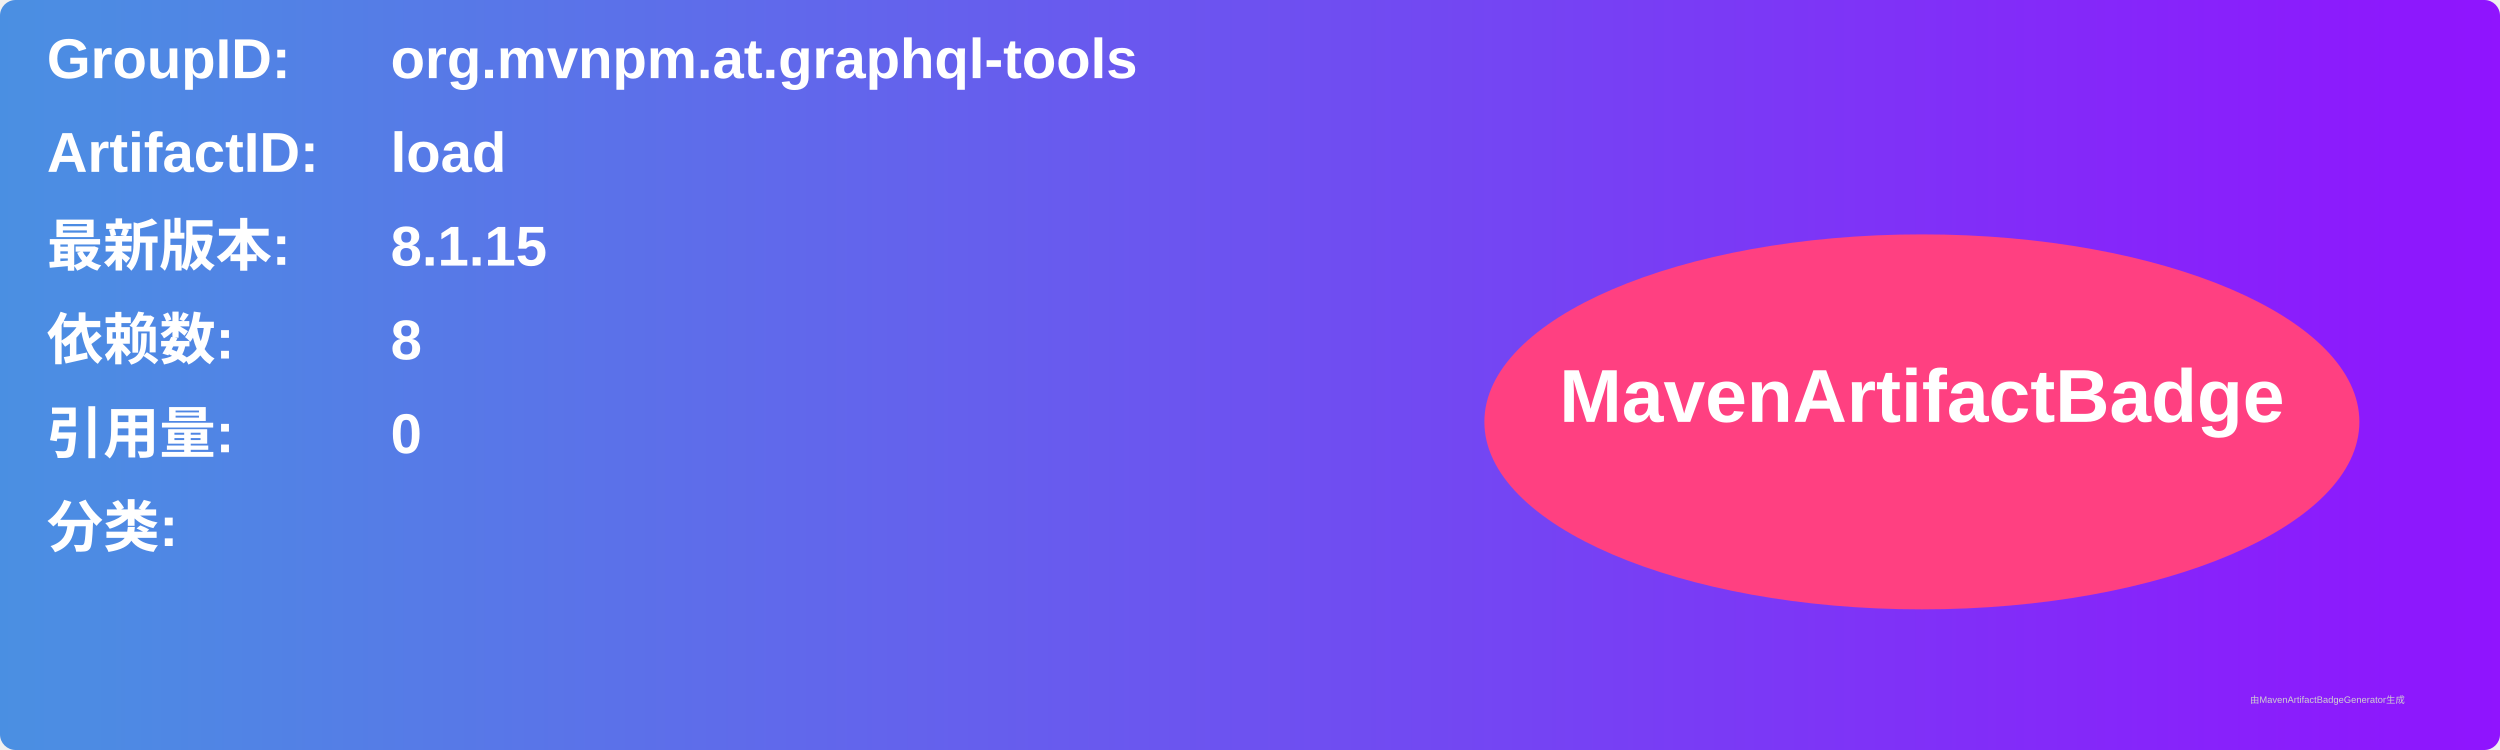
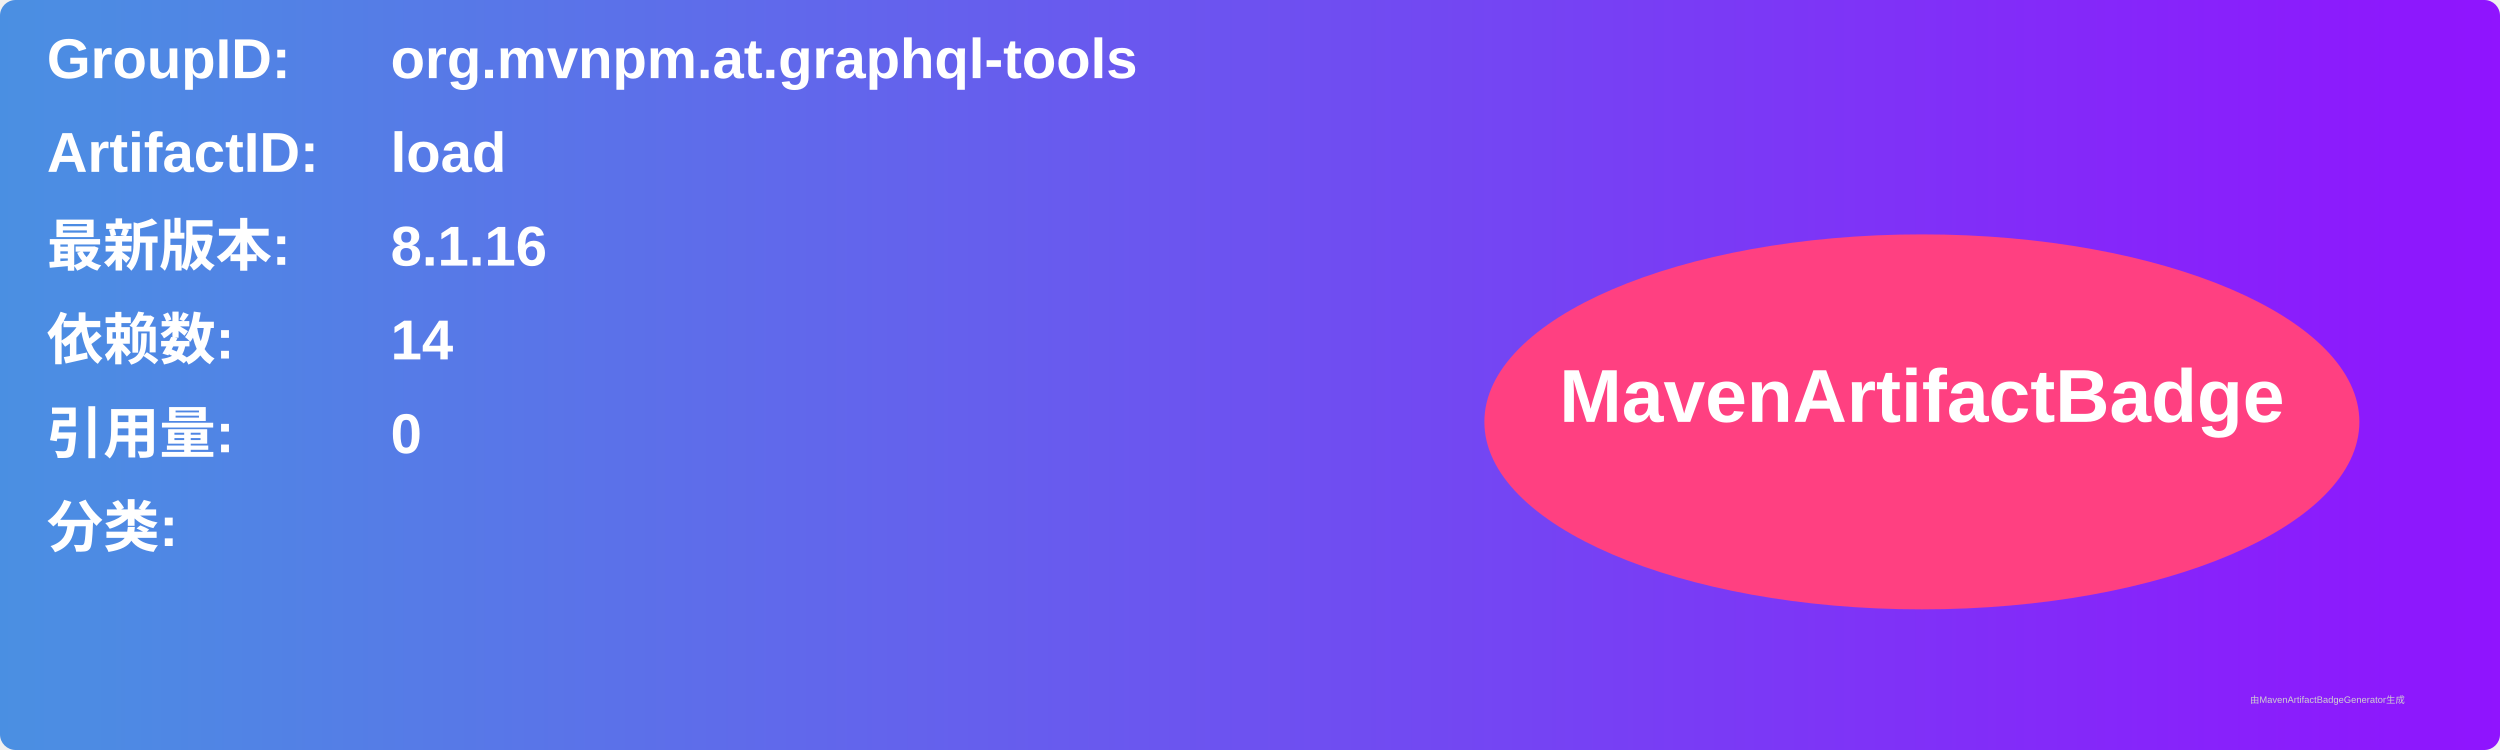
<svg xmlns="http://www.w3.org/2000/svg" width="800" height="240" viewBox="0 0 800 240">
  <linearGradient id="grad" x1="0%" y1="0%" x2="100%" y2="0%">
    <stop offset="0%" stop-color="#4a90e2" />
    <stop offset="100%" stop-color="#9013fe" />
  </linearGradient>
  <rect width="100%" height="100%" rx="5" ry="5" fill="url(#grad)" />
  <g transform="translate(15, 15)">
    <text x="0" y="10" font-family="Arial" font-size="18" fill="white" font-weight="bold" width="260">GroupID:</text>
    <text x="110" y="10" font-family="Arial" font-size="18" fill="white" font-weight="bold" width="460">org.mvnpm.at.graphql-tools</text>
    <text x="0" y="40" font-family="Arial" font-size="18" fill="white" font-weight="bold" width="260">ArtifactID:</text>
    <text x="110" y="40" font-family="Arial" font-size="18" fill="white" font-weight="bold" width="460">load</text>
    <text x="0" y="70" font-family="Arial" font-size="18" fill="white" font-weight="bold">最新版本:</text>
    <text x="110" y="70" font-family="Arial" font-size="18" fill="white" font-weight="bold">
-       <tspan font-weight="bold">8.1.15</tspan>
+       <tspan font-weight="bold">8.1.16</tspan>
    </text>
    <text x="0" y="100" font-family="Arial" font-size="18" fill="white" font-weight="bold">依赖数: </text>
    <text x="110" y="100" font-family="Arial" font-size="18" fill="white">
-       <tspan font-weight="bold">8</tspan>
+       <tspan font-weight="bold">14</tspan>
    </text>
    <text x="0" y="130" font-family="Arial" font-size="18" fill="white" font-weight="bold">引用量: </text>
    <text x="110" y="130" font-family="Arial" font-size="18" fill="white">
      <tspan font-weight="bold">0</tspan>
    </text>
    <text x="0" y="160" font-family="Arial" font-size="18" fill="white" font-weight="bold">分类:</text>
    <text x="10" y="190" font-family="Arial" font-size="10" fill="white">
      <tspan font-weight="bold" />
    </text>
    <ellipse cx="600" cy="120" rx="140" ry="60" fill="#ff4081" />
    <text x="600" y="120" text-anchor="middle" font-family="Arial" font-size="24" fill="white" font-weight="bold">MavenArtifactBadge</text>
  </g>
  <text x="720" y="225" font-family="Arial" font-size="3" fill="#d0d0d0">由MavenArtifactBadgeGenerator生成</text>
</svg>
